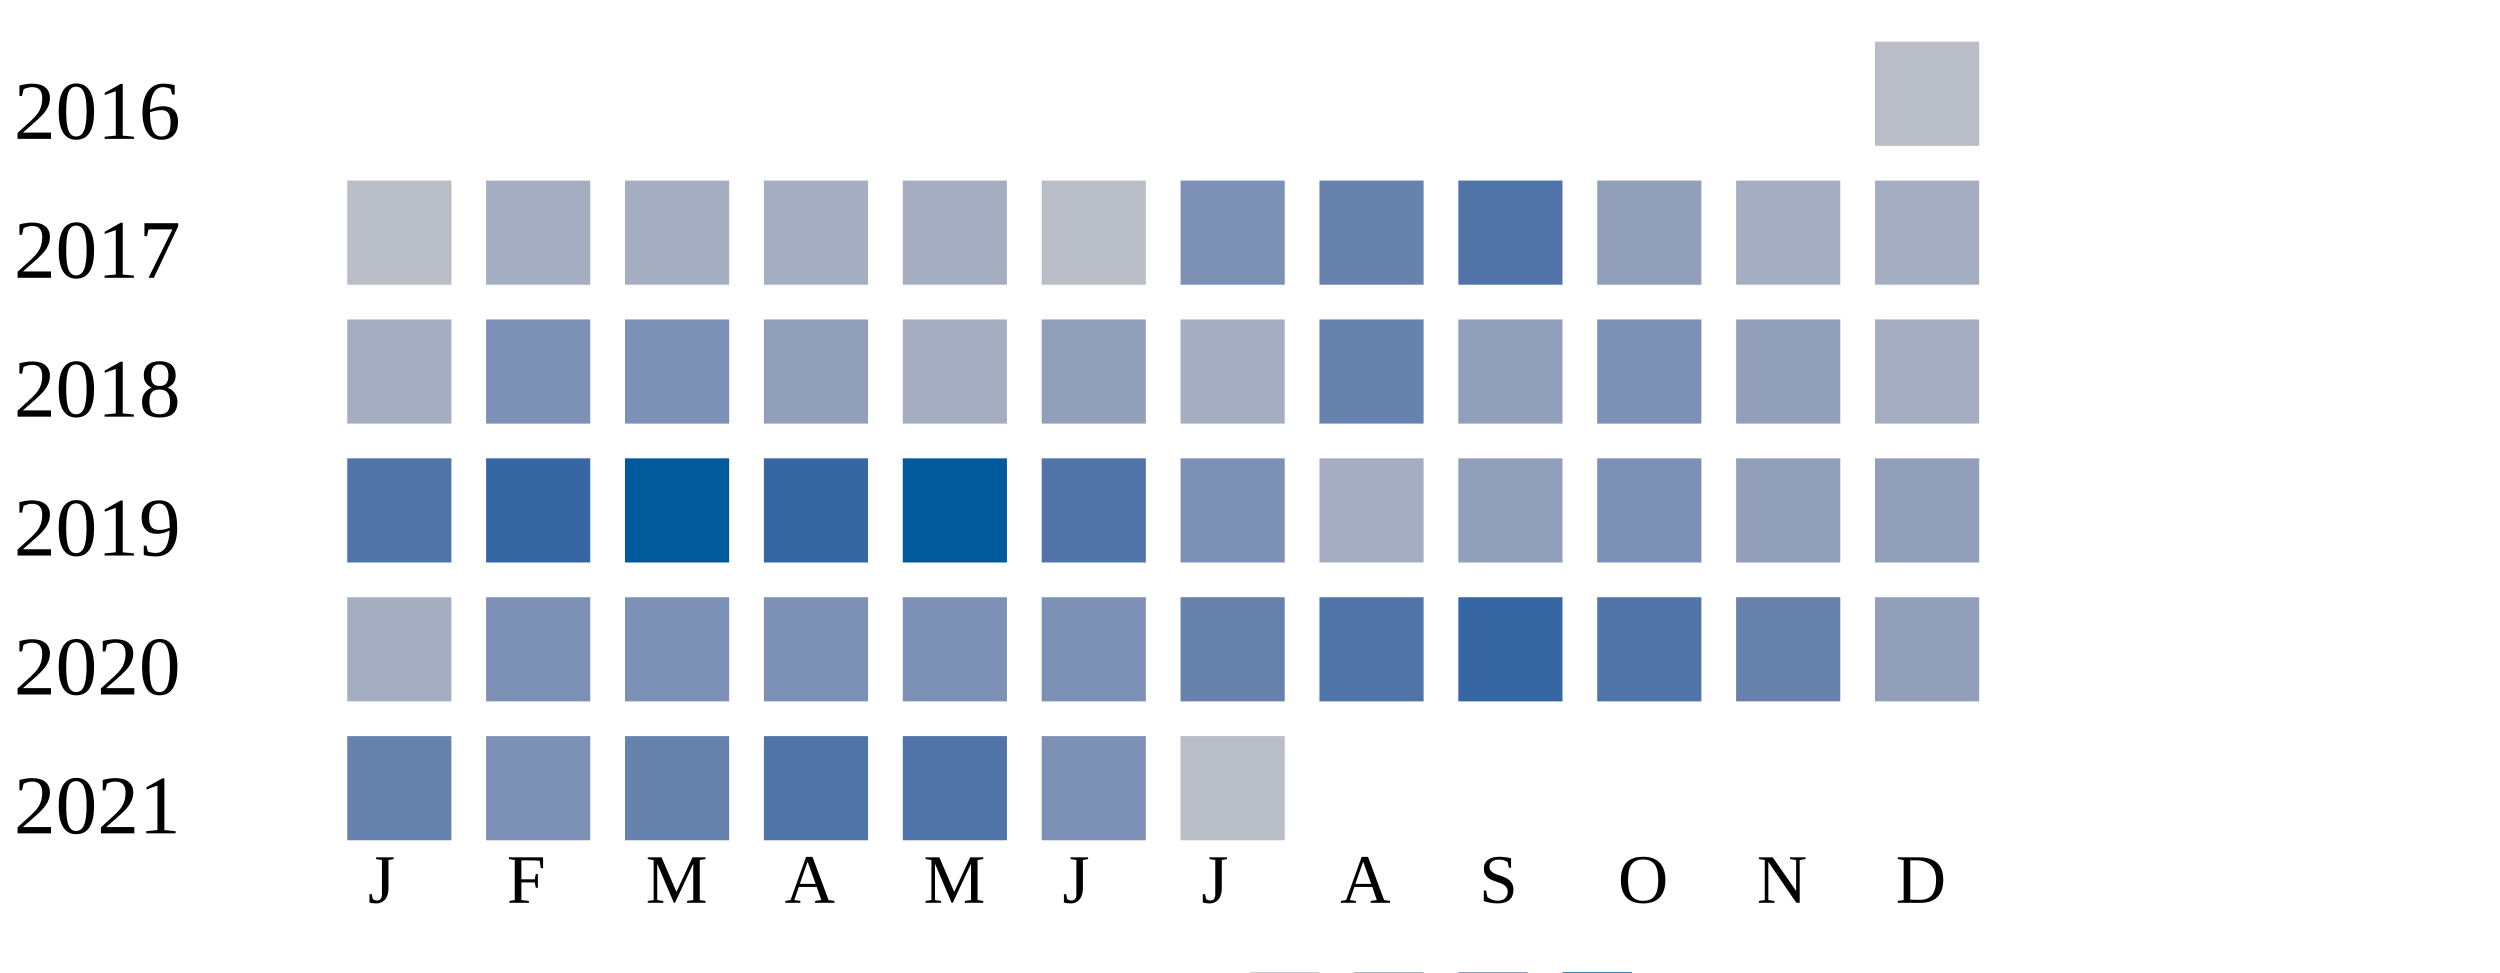
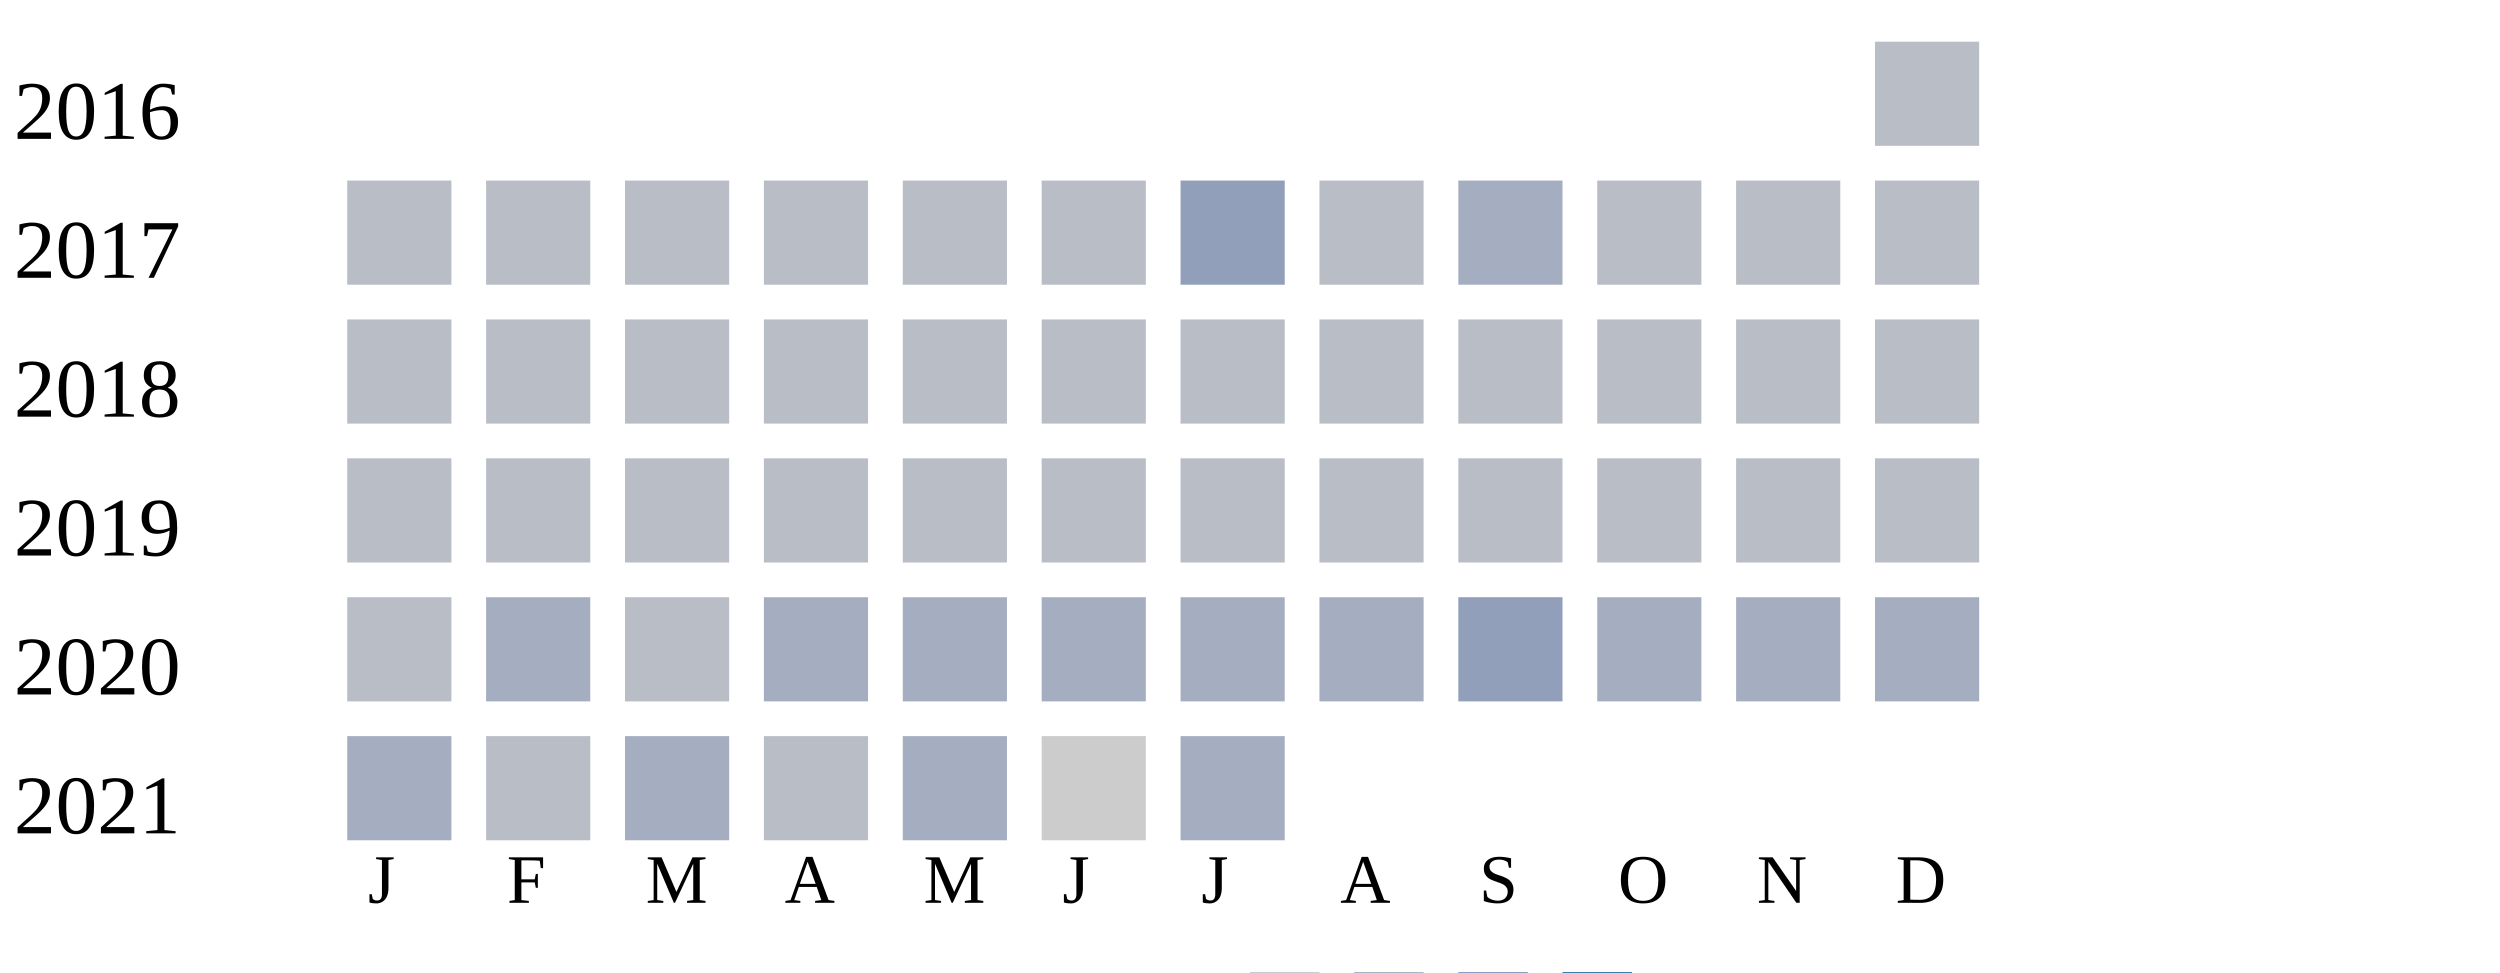
<svg xmlns="http://www.w3.org/2000/svg" width="360" height="140">
  <g transform="translate(0 0)">
    <text x="2" y="20">2016</text>
    <rect x="270" y="6" width="15" height="15" fill="#b9bdc6" />
  </g>
  <g transform="translate(0 20)">
    <text x="2" y="20">2017</text>
    <rect x="50" y="6" width="15" height="15" fill="#b9bdc6" />
+     <rect x="70" y="6" width="15" height="15" fill="#b9bdc6" />
+     <rect x="90" y="6" width="15" height="15" fill="#b9bdc6" />
+     <rect x="110" y="6" width="15" height="15" fill="#b9bdc6" />
+     <rect x="130" y="6" width="15" height="15" fill="#b9bdc6" />
+     <rect x="150" y="6" width="15" height="15" fill="#b9bdc6" />
+     <rect x="170" y="6" width="15" height="15" fill="#919fba" />
+     <rect x="190" y="6" width="15" height="15" fill="#b9bdc6" />
+     <rect x="210" y="6" width="15" height="15" fill="#a5aec0" />
+     <rect x="230" y="6" width="15" height="15" fill="#b9bdc6" />
+     <rect x="250" y="6" width="15" height="15" fill="#b9bdc6" />
+     <rect x="270" y="6" width="15" height="15" fill="#b9bdc6" />
+   </g>
+   <g transform="translate(0 40)">
+     <text x="2" y="20">2018</text>
+     <rect x="50" y="6" width="15" height="15" fill="#b9bdc6" />
+     <rect x="70" y="6" width="15" height="15" fill="#b9bdc6" />
+     <rect x="90" y="6" width="15" height="15" fill="#b9bdc6" />
+     <rect x="110" y="6" width="15" height="15" fill="#b9bdc6" />
+     <rect x="130" y="6" width="15" height="15" fill="#b9bdc6" />
+     <rect x="150" y="6" width="15" height="15" fill="#b9bdc6" />
+     <rect x="170" y="6" width="15" height="15" fill="#b9bdc6" />
+     <rect x="190" y="6" width="15" height="15" fill="#b9bdc6" />
+     <rect x="210" y="6" width="15" height="15" fill="#b9bdc6" />
+     <rect x="230" y="6" width="15" height="15" fill="#b9bdc6" />
+     <rect x="250" y="6" width="15" height="15" fill="#b9bdc6" />
+     <rect x="270" y="6" width="15" height="15" fill="#b9bdc6" />
+   </g>
+   <g transform="translate(0 60)">
+     <text x="2" y="20">2019</text>
+     <rect x="50" y="6" width="15" height="15" fill="#b9bdc6" />
+     <rect x="70" y="6" width="15" height="15" fill="#b9bdc6" />
+     <rect x="90" y="6" width="15" height="15" fill="#b9bdc6" />
+     <rect x="110" y="6" width="15" height="15" fill="#b9bdc6" />
+     <rect x="130" y="6" width="15" height="15" fill="#b9bdc6" />
+     <rect x="150" y="6" width="15" height="15" fill="#b9bdc6" />
+     <rect x="170" y="6" width="15" height="15" fill="#b9bdc6" />
+     <rect x="190" y="6" width="15" height="15" fill="#b9bdc6" />
+     <rect x="210" y="6" width="15" height="15" fill="#b9bdc6" />
+     <rect x="230" y="6" width="15" height="15" fill="#b9bdc6" />
+     <rect x="250" y="6" width="15" height="15" fill="#b9bdc6" />
+     <rect x="270" y="6" width="15" height="15" fill="#b9bdc6" />
+   </g>
+   <g transform="translate(0 80)">
+     <text x="2" y="20">2020</text>
+     <rect x="50" y="6" width="15" height="15" fill="#b9bdc6" />
    <rect x="70" y="6" width="15" height="15" fill="#a5aec0" />
-     <rect x="90" y="6" width="15" height="15" fill="#a5aec0" />
+     <rect x="90" y="6" width="15" height="15" fill="#b9bdc6" />
    <rect x="110" y="6" width="15" height="15" fill="#a5aec0" />
    <rect x="130" y="6" width="15" height="15" fill="#a5aec0" />
-     <rect x="150" y="6" width="15" height="15" fill="#b9bdc6" />
-     <rect x="170" y="6" width="15" height="15" fill="#7d90b5" />
-     <rect x="190" y="6" width="15" height="15" fill="#6882ae" />
-     <rect x="210" y="6" width="15" height="15" fill="#5174a8" />
-     <rect x="230" y="6" width="15" height="15" fill="#919fba" />
+     <rect x="150" y="6" width="15" height="15" fill="#a5aec0" />
+     <rect x="170" y="6" width="15" height="15" fill="#a5aec0" />
+     <rect x="190" y="6" width="15" height="15" fill="#a5aec0" />
+     <rect x="210" y="6" width="15" height="15" fill="#919fba" />
+     <rect x="230" y="6" width="15" height="15" fill="#a5aec0" />
    <rect x="250" y="6" width="15" height="15" fill="#a5aec0" />
    <rect x="270" y="6" width="15" height="15" fill="#a5aec0" />
  </g>
-   <g transform="translate(0 40)">
-     <text x="2" y="20">2018</text>
-     <rect x="50" y="6" width="15" height="15" fill="#a5aec0" />
-     <rect x="70" y="6" width="15" height="15" fill="#7d90b5" />
-     <rect x="90" y="6" width="15" height="15" fill="#7d90b5" />
-     <rect x="110" y="6" width="15" height="15" fill="#919fba" />
-     <rect x="130" y="6" width="15" height="15" fill="#a5aec0" />
-     <rect x="150" y="6" width="15" height="15" fill="#919fba" />
-     <rect x="170" y="6" width="15" height="15" fill="#a5aec0" />
-     <rect x="190" y="6" width="15" height="15" fill="#6882ae" />
-     <rect x="210" y="6" width="15" height="15" fill="#919fba" />
-     <rect x="230" y="6" width="15" height="15" fill="#7d90b5" />
-     <rect x="250" y="6" width="15" height="15" fill="#919fba" />
-     <rect x="270" y="6" width="15" height="15" fill="#a5aec0" />
-   </g>
-   <g transform="translate(0 60)">
-     <text x="2" y="20">2019</text>
-     <rect x="50" y="6" width="15" height="15" fill="#5174a8" />
-     <rect x="70" y="6" width="15" height="15" fill="#3667a2" />
-     <rect x="90" y="6" width="15" height="15" fill="#005a9c" />
-     <rect x="110" y="6" width="15" height="15" fill="#3667a2" />
-     <rect x="130" y="6" width="15" height="15" fill="#005a9c" />
-     <rect x="150" y="6" width="15" height="15" fill="#5174a8" />
-     <rect x="170" y="6" width="15" height="15" fill="#7d90b5" />
-     <rect x="190" y="6" width="15" height="15" fill="#a5aec0" />
-     <rect x="210" y="6" width="15" height="15" fill="#919fba" />
-     <rect x="230" y="6" width="15" height="15" fill="#7d90b5" />
-     <rect x="250" y="6" width="15" height="15" fill="#919fba" />
-     <rect x="270" y="6" width="15" height="15" fill="#919fba" />
-   </g>
-   <g transform="translate(0 80)">
-     <text x="2" y="20">2020</text>
-     <rect x="50" y="6" width="15" height="15" fill="#a5aec0" />
-     <rect x="70" y="6" width="15" height="15" fill="#7d90b5" />
-     <rect x="90" y="6" width="15" height="15" fill="#7d90b5" />
-     <rect x="110" y="6" width="15" height="15" fill="#7d90b5" />
-     <rect x="130" y="6" width="15" height="15" fill="#7d90b5" />
-     <rect x="150" y="6" width="15" height="15" fill="#7d90b5" />
-     <rect x="170" y="6" width="15" height="15" fill="#6882ae" />
-     <rect x="190" y="6" width="15" height="15" fill="#5174a8" />
-     <rect x="210" y="6" width="15" height="15" fill="#3667a2" />
-     <rect x="230" y="6" width="15" height="15" fill="#5174a8" />
-     <rect x="250" y="6" width="15" height="15" fill="#6882ae" />
-     <rect x="270" y="6" width="15" height="15" fill="#919fba" />
-   </g>
  <g transform="translate(0 100)">
    <text x="2" y="20">2021</text>
-     <rect x="50" y="6" width="15" height="15" fill="#6882ae" />
-     <rect x="70" y="6" width="15" height="15" fill="#7d90b5" />
-     <rect x="90" y="6" width="15" height="15" fill="#6882ae" />
-     <rect x="110" y="6" width="15" height="15" fill="#5174a8" />
-     <rect x="130" y="6" width="15" height="15" fill="#5174a8" />
-     <rect x="150" y="6" width="15" height="15" fill="#7d90b5" />
-     <rect x="170" y="6" width="15" height="15" fill="#b9bdc6" />
+     <rect x="50" y="6" width="15" height="15" fill="#a5aec0" />
+     <rect x="70" y="6" width="15" height="15" fill="#b9bdc6" />
+     <rect x="90" y="6" width="15" height="15" fill="#a5aec0" />
+     <rect x="110" y="6" width="15" height="15" fill="#b9bdc6" />
+     <rect x="130" y="6" width="15" height="15" fill="#a5aec0" />
+     <rect x="150" y="6" width="15" height="15" fill="#cccccc" />
+     <rect x="170" y="6" width="15" height="15" fill="#a5aec0" />
  </g>
  <text style="font-size: 10px; text-align: center" x="53" y="130">J</text>
  <text style="font-size: 10px; text-align: center" x="73" y="130">F</text>
  <text style="font-size: 10px; text-align: center" x="93" y="130">M</text>
  <text style="font-size: 10px; text-align: center" x="113" y="130">A</text>
  <text style="font-size: 10px; text-align: center" x="133" y="130">M</text>
  <text style="font-size: 10px; text-align: center" x="153" y="130">J</text>
  <text style="font-size: 10px; text-align: center" x="173" y="130">J</text>
  <text style="font-size: 10px; text-align: center" x="193" y="130">A</text>
  <text style="font-size: 10px; text-align: center" x="213" y="130">S</text>
  <text style="font-size: 10px; text-align: center" x="233" y="130">O</text>
  <text style="font-size: 10px; text-align: center" x="253" y="130">N</text>
  <text style="font-size: 10px; text-align: center" x="273" y="130">D</text>
  <text style="font-size: 10px;" x="155" y="149">Less</text>
  <rect fill="#b9bdc6" width="10" height="10" x="180" y="140" />
  <rect fill="#919fba" width="10" height="10" x="195" y="140" />
  <rect fill="#6882ae" width="10" height="10" x="210" y="140" />
  <rect fill="#005a9c" width="10" height="10" x="225" y="140" />
  <text x="240" y="149" style="font-size: 10px;">More</text>
</svg>
